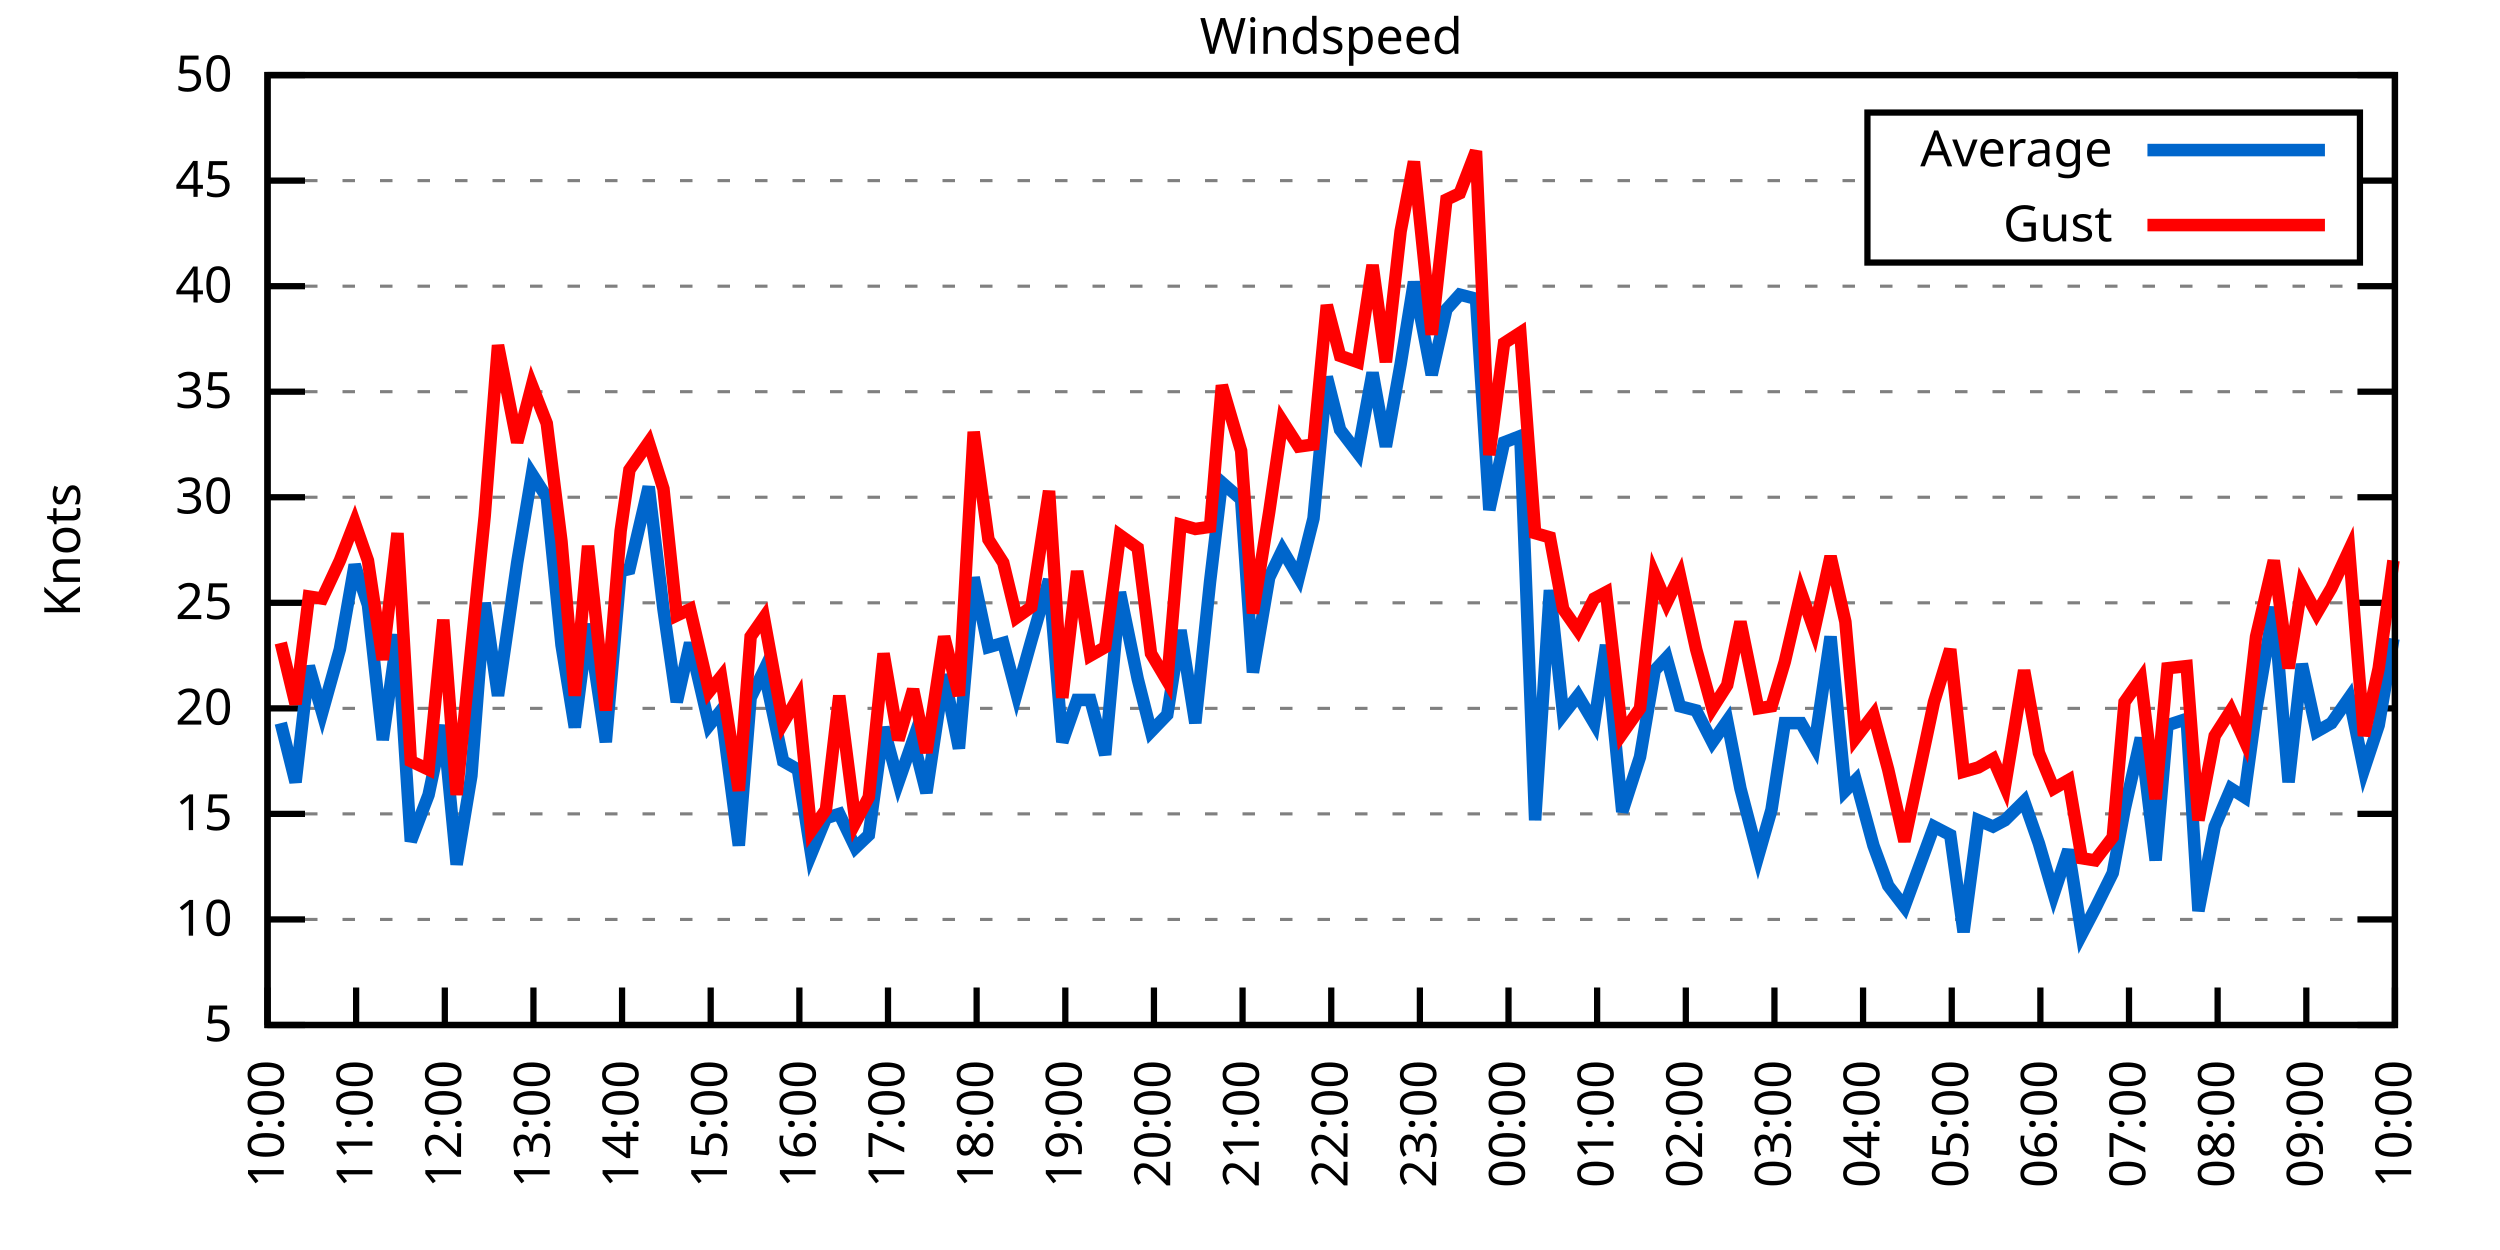
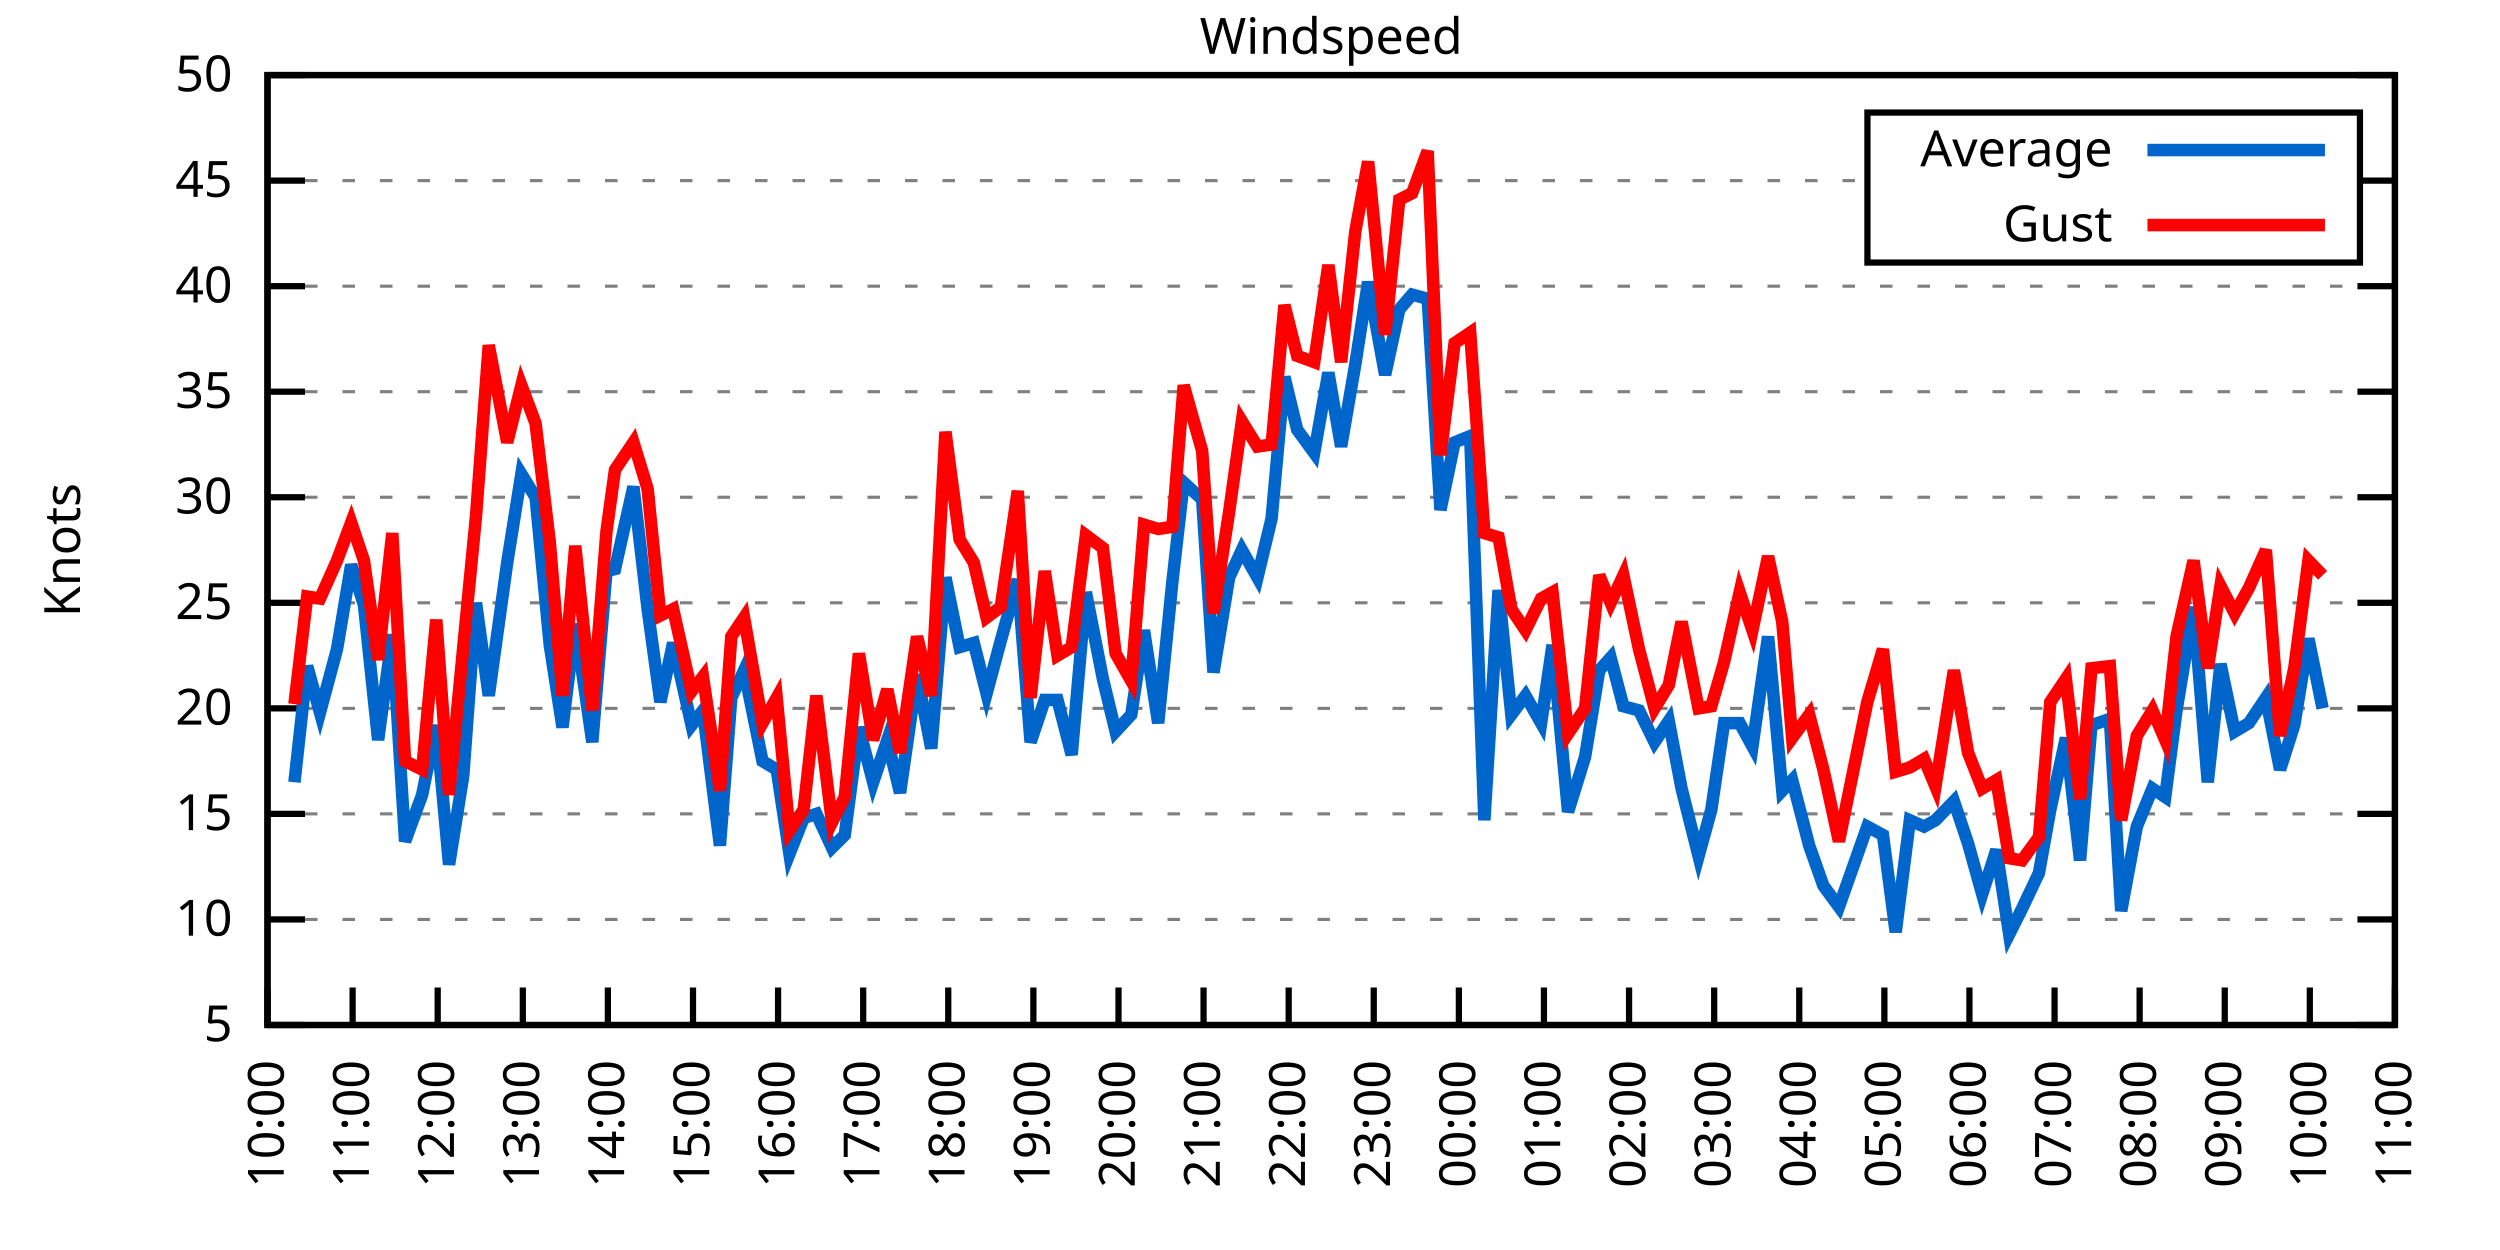
<svg xmlns="http://www.w3.org/2000/svg" xmlns:xlink="http://www.w3.org/1999/xlink" width="400" height="200" viewBox="0 0 400 200">
  <g id="gnuplot_canvas">
    <rect x="0" y="0" width="400" height="200" fill="none" />
    <defs>
      <circle id="gpDot" r="0.5" stroke-width="0.5" stroke="currentColor" />
      <path id="gpPt0" stroke-width="0.333" stroke="currentColor" d="M-1,0 h2 M0,-1 v2" />
      <path id="gpPt1" stroke-width="0.333" stroke="currentColor" d="M-1,-1 L1,1 M1,-1 L-1,1" />
      <path id="gpPt2" stroke-width="0.333" stroke="currentColor" d="M-1,0 L1,0 M0,-1 L0,1 M-1,-1 L1,1 M-1,1 L1,-1" />
      <rect id="gpPt3" stroke-width="0.333" stroke="currentColor" x="-1" y="-1" width="2" height="2" />
      <rect id="gpPt4" stroke-width="0.333" stroke="currentColor" fill="currentColor" x="-1" y="-1" width="2" height="2" />
      <circle id="gpPt5" stroke-width="0.333" stroke="currentColor" cx="0" cy="0" r="1" />
      <use xlink:href="#gpPt5" id="gpPt6" fill="currentColor" stroke="none" />
      <path id="gpPt7" stroke-width="0.333" stroke="currentColor" d="M0,-1.33 L-1.33,0.67 L1.33,0.67 z" />
      <use xlink:href="#gpPt7" id="gpPt8" fill="currentColor" stroke="none" />
      <use xlink:href="#gpPt7" id="gpPt9" stroke="currentColor" transform="rotate(180)" />
      <use xlink:href="#gpPt9" id="gpPt10" fill="currentColor" stroke="none" />
      <use xlink:href="#gpPt3" id="gpPt11" stroke="currentColor" transform="rotate(45)" />
      <use xlink:href="#gpPt11" id="gpPt12" fill="currentColor" stroke="none" />
      <path id="gpPt13" stroke-width="0.333" stroke="currentColor" d="M0,1.330 L1.265,0.411 L0.782,-1.067 L-0.782,-1.076 L-1.265,0.411 z" />
      <use xlink:href="#gpPt13" id="gpPt14" fill="currentColor" stroke="none" />
      <filter id="textbox" filterUnits="objectBoundingBox" x="0" y="0" height="1" width="1">
        <feFlood flood-color="white" flood-opacity="1" result="bgnd" />
        <feComposite in="SourceGraphic" in2="bgnd" operator="atop" />
      </filter>
      <filter id="greybox" filterUnits="objectBoundingBox" x="0" y="0" height="1" width="1">
        <feFlood flood-color="lightgrey" flood-opacity="1" result="grey" />
        <feComposite in="SourceGraphic" in2="grey" operator="atop" />
      </filter>
    </defs>
    <g fill="none" color="white" stroke="currentColor" stroke-width="1.00" stroke-linecap="butt" stroke-linejoin="miter">
</g>
    <g fill="none" color="black" stroke="currentColor" stroke-width="1.00" stroke-linecap="butt" stroke-linejoin="miter">
      <g stroke="none" shape-rendering="crispEdges">
        <polygon fill="rgb(255, 255, 255)" points="42.80,164.00 383.18,164.00 383.18,12.02 42.80,12.02 " />
      </g>
    </g>
    <g fill="none" color="black" stroke="currentColor" stroke-width="1.00" stroke-linecap="butt" stroke-linejoin="miter">
</g>
    <g fill="none" color="black" stroke="black" stroke-width="0.50" stroke-linecap="butt" stroke-linejoin="miter">
</g>
    <g fill="none" color="gray" stroke="currentColor" stroke-width="0.50" stroke-linecap="butt" stroke-linejoin="miter">
      <path stroke="gray" stroke-dasharray="2,4" class="gridline" d="M42.80,164.00 L383.19,164.00  " />
    </g>
    <g fill="none" color="gray" stroke="gray" stroke-width="1.00" stroke-linecap="butt" stroke-linejoin="miter">
</g>
    <g fill="none" color="black" stroke="currentColor" stroke-width="1.00" stroke-linecap="butt" stroke-linejoin="miter">
      <path stroke="black" d="M42.80,164.00 L48.80,164.00 M383.19,164.00 L377.19,164.00  " />
      <g transform="translate(37.20,166.60)" stroke="none" fill="black" font-family="Sans" font-size="8.00" text-anchor="end">
        <text>
          <tspan font-family="Sans"> 5</tspan>
        </text>
      </g>
    </g>
    <g fill="none" color="black" stroke="currentColor" stroke-width="1.00" stroke-linecap="butt" stroke-linejoin="miter">
</g>
    <g fill="none" color="black" stroke="black" stroke-width="0.50" stroke-linecap="butt" stroke-linejoin="miter">
</g>
    <g fill="none" color="gray" stroke="currentColor" stroke-width="0.50" stroke-linecap="butt" stroke-linejoin="miter">
      <path stroke="gray" stroke-dasharray="2,4" class="gridline" d="M42.80,147.11 L383.19,147.11  " />
    </g>
    <g fill="none" color="gray" stroke="gray" stroke-width="1.00" stroke-linecap="butt" stroke-linejoin="miter">
</g>
    <g fill="none" color="black" stroke="currentColor" stroke-width="1.00" stroke-linecap="butt" stroke-linejoin="miter">
      <path stroke="black" d="M42.80,147.11 L48.80,147.11 M383.19,147.11 L377.19,147.11  " />
      <g transform="translate(37.20,149.71)" stroke="none" fill="black" font-family="Sans" font-size="8.00" text-anchor="end">
        <text>
          <tspan font-family="Sans"> 10</tspan>
        </text>
      </g>
    </g>
    <g fill="none" color="black" stroke="currentColor" stroke-width="1.00" stroke-linecap="butt" stroke-linejoin="miter">
</g>
    <g fill="none" color="black" stroke="black" stroke-width="0.50" stroke-linecap="butt" stroke-linejoin="miter">
</g>
    <g fill="none" color="gray" stroke="currentColor" stroke-width="0.50" stroke-linecap="butt" stroke-linejoin="miter">
      <path stroke="gray" stroke-dasharray="2,4" class="gridline" d="M42.80,130.22 L383.19,130.22  " />
    </g>
    <g fill="none" color="gray" stroke="gray" stroke-width="1.00" stroke-linecap="butt" stroke-linejoin="miter">
</g>
    <g fill="none" color="black" stroke="currentColor" stroke-width="1.00" stroke-linecap="butt" stroke-linejoin="miter">
      <path stroke="black" d="M42.80,130.22 L48.80,130.22 M383.19,130.22 L377.19,130.22  " />
      <g transform="translate(37.20,132.82)" stroke="none" fill="black" font-family="Sans" font-size="8.00" text-anchor="end">
        <text>
          <tspan font-family="Sans"> 15</tspan>
        </text>
      </g>
    </g>
    <g fill="none" color="black" stroke="currentColor" stroke-width="1.00" stroke-linecap="butt" stroke-linejoin="miter">
</g>
    <g fill="none" color="black" stroke="black" stroke-width="0.50" stroke-linecap="butt" stroke-linejoin="miter">
</g>
    <g fill="none" color="gray" stroke="currentColor" stroke-width="0.50" stroke-linecap="butt" stroke-linejoin="miter">
      <path stroke="gray" stroke-dasharray="2,4" class="gridline" d="M42.80,113.34 L383.19,113.34  " />
    </g>
    <g fill="none" color="gray" stroke="gray" stroke-width="1.00" stroke-linecap="butt" stroke-linejoin="miter">
</g>
    <g fill="none" color="black" stroke="currentColor" stroke-width="1.00" stroke-linecap="butt" stroke-linejoin="miter">
      <path stroke="black" d="M42.80,113.34 L48.80,113.34 M383.19,113.34 L377.19,113.34  " />
      <g transform="translate(37.20,115.94)" stroke="none" fill="black" font-family="Sans" font-size="8.00" text-anchor="end">
        <text>
          <tspan font-family="Sans"> 20</tspan>
        </text>
      </g>
    </g>
    <g fill="none" color="black" stroke="currentColor" stroke-width="1.00" stroke-linecap="butt" stroke-linejoin="miter">
</g>
    <g fill="none" color="black" stroke="black" stroke-width="0.50" stroke-linecap="butt" stroke-linejoin="miter">
</g>
    <g fill="none" color="gray" stroke="currentColor" stroke-width="0.50" stroke-linecap="butt" stroke-linejoin="miter">
      <path stroke="gray" stroke-dasharray="2,4" class="gridline" d="M42.80,96.45 L383.19,96.45  " />
    </g>
    <g fill="none" color="gray" stroke="gray" stroke-width="1.00" stroke-linecap="butt" stroke-linejoin="miter">
</g>
    <g fill="none" color="black" stroke="currentColor" stroke-width="1.00" stroke-linecap="butt" stroke-linejoin="miter">
      <path stroke="black" d="M42.80,96.45 L48.80,96.45 M383.19,96.45 L377.19,96.45  " />
      <g transform="translate(37.20,99.05)" stroke="none" fill="black" font-family="Sans" font-size="8.00" text-anchor="end">
        <text>
          <tspan font-family="Sans"> 25</tspan>
        </text>
      </g>
    </g>
    <g fill="none" color="black" stroke="currentColor" stroke-width="1.00" stroke-linecap="butt" stroke-linejoin="miter">
</g>
    <g fill="none" color="black" stroke="black" stroke-width="0.50" stroke-linecap="butt" stroke-linejoin="miter">
</g>
    <g fill="none" color="gray" stroke="currentColor" stroke-width="0.50" stroke-linecap="butt" stroke-linejoin="miter">
      <path stroke="gray" stroke-dasharray="2,4" class="gridline" d="M42.80,79.56 L383.19,79.56  " />
    </g>
    <g fill="none" color="gray" stroke="gray" stroke-width="1.00" stroke-linecap="butt" stroke-linejoin="miter">
</g>
    <g fill="none" color="black" stroke="currentColor" stroke-width="1.00" stroke-linecap="butt" stroke-linejoin="miter">
      <path stroke="black" d="M42.80,79.56 L48.80,79.56 M383.19,79.56 L377.19,79.56  " />
      <g transform="translate(37.20,82.16)" stroke="none" fill="black" font-family="Sans" font-size="8.00" text-anchor="end">
        <text>
          <tspan font-family="Sans"> 30</tspan>
        </text>
      </g>
    </g>
    <g fill="none" color="black" stroke="currentColor" stroke-width="1.00" stroke-linecap="butt" stroke-linejoin="miter">
</g>
    <g fill="none" color="black" stroke="black" stroke-width="0.50" stroke-linecap="butt" stroke-linejoin="miter">
</g>
    <g fill="none" color="gray" stroke="currentColor" stroke-width="0.50" stroke-linecap="butt" stroke-linejoin="miter">
      <path stroke="gray" stroke-dasharray="2,4" class="gridline" d="M42.80,62.67 L383.19,62.67  " />
    </g>
    <g fill="none" color="gray" stroke="gray" stroke-width="1.00" stroke-linecap="butt" stroke-linejoin="miter">
</g>
    <g fill="none" color="black" stroke="currentColor" stroke-width="1.00" stroke-linecap="butt" stroke-linejoin="miter">
      <path stroke="black" d="M42.80,62.67 L48.80,62.67 M383.19,62.67 L377.19,62.67  " />
      <g transform="translate(37.20,65.27)" stroke="none" fill="black" font-family="Sans" font-size="8.00" text-anchor="end">
        <text>
          <tspan font-family="Sans"> 35</tspan>
        </text>
      </g>
    </g>
    <g fill="none" color="black" stroke="currentColor" stroke-width="1.00" stroke-linecap="butt" stroke-linejoin="miter">
</g>
    <g fill="none" color="black" stroke="black" stroke-width="0.50" stroke-linecap="butt" stroke-linejoin="miter">
</g>
    <g fill="none" color="gray" stroke="currentColor" stroke-width="0.50" stroke-linecap="butt" stroke-linejoin="miter">
      <path stroke="gray" stroke-dasharray="2,4" class="gridline" d="M42.80,45.79 L383.19,45.79  " />
    </g>
    <g fill="none" color="gray" stroke="gray" stroke-width="1.00" stroke-linecap="butt" stroke-linejoin="miter">
</g>
    <g fill="none" color="black" stroke="currentColor" stroke-width="1.00" stroke-linecap="butt" stroke-linejoin="miter">
      <path stroke="black" d="M42.80,45.79 L48.80,45.79 M383.19,45.79 L377.19,45.79  " />
      <g transform="translate(37.20,48.39)" stroke="none" fill="black" font-family="Sans" font-size="8.00" text-anchor="end">
        <text>
          <tspan font-family="Sans"> 40</tspan>
        </text>
      </g>
    </g>
    <g fill="none" color="black" stroke="currentColor" stroke-width="1.00" stroke-linecap="butt" stroke-linejoin="miter">
</g>
    <g fill="none" color="black" stroke="black" stroke-width="0.50" stroke-linecap="butt" stroke-linejoin="miter">
</g>
    <g fill="none" color="gray" stroke="currentColor" stroke-width="0.50" stroke-linecap="butt" stroke-linejoin="miter">
      <path stroke="gray" stroke-dasharray="2,4" class="gridline" d="M42.80,28.90 L298.79,28.90 M377.59,28.90 L383.19,28.90  " />
    </g>
    <g fill="none" color="gray" stroke="gray" stroke-width="1.00" stroke-linecap="butt" stroke-linejoin="miter">
</g>
    <g fill="none" color="black" stroke="currentColor" stroke-width="1.00" stroke-linecap="butt" stroke-linejoin="miter">
      <path stroke="black" d="M42.80,28.90 L48.80,28.90 M383.19,28.90 L377.19,28.90  " />
      <g transform="translate(37.20,31.50)" stroke="none" fill="black" font-family="Sans" font-size="8.00" text-anchor="end">
        <text>
          <tspan font-family="Sans"> 45</tspan>
        </text>
      </g>
    </g>
    <g fill="none" color="black" stroke="currentColor" stroke-width="1.00" stroke-linecap="butt" stroke-linejoin="miter">
</g>
    <g fill="none" color="black" stroke="black" stroke-width="0.50" stroke-linecap="butt" stroke-linejoin="miter">
</g>
    <g fill="none" color="gray" stroke="currentColor" stroke-width="0.50" stroke-linecap="butt" stroke-linejoin="miter">
      <path stroke="gray" stroke-dasharray="2,4" class="gridline" d="M42.80,12.01 L383.19,12.01  " />
    </g>
    <g fill="none" color="gray" stroke="gray" stroke-width="1.00" stroke-linecap="butt" stroke-linejoin="miter">
</g>
    <g fill="none" color="black" stroke="currentColor" stroke-width="1.00" stroke-linecap="butt" stroke-linejoin="miter">
      <path stroke="black" d="M42.80,12.01 L48.80,12.01 M383.19,12.01 L377.19,12.01  " />
      <g transform="translate(37.20,14.61)" stroke="none" fill="black" font-family="Sans" font-size="8.00" text-anchor="end">
        <text>
          <tspan font-family="Sans"> 50</tspan>
        </text>
      </g>
    </g>
    <g fill="none" color="black" stroke="currentColor" stroke-width="1.00" stroke-linecap="butt" stroke-linejoin="miter">
      <path stroke="black" d="M42.80,164.00 L42.80,158.00  " />
      <g transform="translate(45.40,169.60) rotate(270.00)" stroke="none" fill="black" font-family="Sans" font-size="8.00" text-anchor="end">
        <text>
          <tspan font-family="Sans">10:00</tspan>
        </text>
      </g>
    </g>
    <g fill="none" color="black" stroke="currentColor" stroke-width="1.00" stroke-linecap="butt" stroke-linejoin="miter">
-       <path stroke="black" d="M56.98,164.00 L56.98,158.00  " />
-       <g transform="translate(59.58,169.60) rotate(270.00)" stroke="none" fill="black" font-family="Sans" font-size="8.00" text-anchor="end">
+       <path stroke="black" d="M56.42,164.00 L56.42,158.00  " />
+       <g transform="translate(59.02,169.60) rotate(270.00)" stroke="none" fill="black" font-family="Sans" font-size="8.00" text-anchor="end">
        <text>
          <tspan font-family="Sans">11:00</tspan>
        </text>
      </g>
    </g>
    <g fill="none" color="black" stroke="currentColor" stroke-width="1.00" stroke-linecap="butt" stroke-linejoin="miter">
-       <path stroke="black" d="M71.17,164.00 L71.17,158.00  " />
-       <g transform="translate(73.77,169.60) rotate(270.00)" stroke="none" fill="black" font-family="Sans" font-size="8.00" text-anchor="end">
+       <path stroke="black" d="M70.03,164.00 L70.03,158.00  " />
+       <g transform="translate(72.63,169.60) rotate(270.00)" stroke="none" fill="black" font-family="Sans" font-size="8.00" text-anchor="end">
        <text>
          <tspan font-family="Sans">12:00</tspan>
        </text>
      </g>
    </g>
    <g fill="none" color="black" stroke="currentColor" stroke-width="1.00" stroke-linecap="butt" stroke-linejoin="miter">
-       <path stroke="black" d="M85.35,164.00 L85.35,158.00  " />
-       <g transform="translate(87.95,169.60) rotate(270.00)" stroke="none" fill="black" font-family="Sans" font-size="8.00" text-anchor="end">
+       <path stroke="black" d="M83.65,164.00 L83.65,158.00  " />
+       <g transform="translate(86.25,169.60) rotate(270.00)" stroke="none" fill="black" font-family="Sans" font-size="8.00" text-anchor="end">
        <text>
          <tspan font-family="Sans">13:00</tspan>
        </text>
      </g>
    </g>
    <g fill="none" color="black" stroke="currentColor" stroke-width="1.00" stroke-linecap="butt" stroke-linejoin="miter">
-       <path stroke="black" d="M99.53,164.00 L99.53,158.00  " />
-       <g transform="translate(102.13,169.60) rotate(270.00)" stroke="none" fill="black" font-family="Sans" font-size="8.00" text-anchor="end">
+       <path stroke="black" d="M97.26,164.00 L97.26,158.00  " />
+       <g transform="translate(99.86,169.60) rotate(270.00)" stroke="none" fill="black" font-family="Sans" font-size="8.00" text-anchor="end">
        <text>
          <tspan font-family="Sans">14:00</tspan>
        </text>
      </g>
    </g>
    <g fill="none" color="black" stroke="currentColor" stroke-width="1.00" stroke-linecap="butt" stroke-linejoin="miter">
-       <path stroke="black" d="M113.71,164.00 L113.71,158.00  " />
-       <g transform="translate(116.31,169.60) rotate(270.00)" stroke="none" fill="black" font-family="Sans" font-size="8.00" text-anchor="end">
+       <path stroke="black" d="M110.88,164.00 L110.88,158.00  " />
+       <g transform="translate(113.48,169.60) rotate(270.00)" stroke="none" fill="black" font-family="Sans" font-size="8.00" text-anchor="end">
        <text>
          <tspan font-family="Sans">15:00</tspan>
        </text>
      </g>
    </g>
    <g fill="none" color="black" stroke="currentColor" stroke-width="1.00" stroke-linecap="butt" stroke-linejoin="miter">
-       <path stroke="black" d="M127.90,164.00 L127.90,158.00  " />
-       <g transform="translate(130.50,169.60) rotate(270.00)" stroke="none" fill="black" font-family="Sans" font-size="8.00" text-anchor="end">
+       <path stroke="black" d="M124.49,164.00 L124.49,158.00  " />
+       <g transform="translate(127.09,169.60) rotate(270.00)" stroke="none" fill="black" font-family="Sans" font-size="8.00" text-anchor="end">
        <text>
          <tspan font-family="Sans">16:00</tspan>
        </text>
      </g>
    </g>
    <g fill="none" color="black" stroke="currentColor" stroke-width="1.00" stroke-linecap="butt" stroke-linejoin="miter">
-       <path stroke="black" d="M142.08,164.00 L142.08,158.00  " />
-       <g transform="translate(144.68,169.60) rotate(270.00)" stroke="none" fill="black" font-family="Sans" font-size="8.00" text-anchor="end">
+       <path stroke="black" d="M138.11,164.00 L138.11,158.00  " />
+       <g transform="translate(140.71,169.60) rotate(270.00)" stroke="none" fill="black" font-family="Sans" font-size="8.00" text-anchor="end">
        <text>
          <tspan font-family="Sans">17:00</tspan>
        </text>
      </g>
    </g>
    <g fill="none" color="black" stroke="currentColor" stroke-width="1.00" stroke-linecap="butt" stroke-linejoin="miter">
-       <path stroke="black" d="M156.26,164.00 L156.26,158.00  " />
-       <g transform="translate(158.86,169.60) rotate(270.00)" stroke="none" fill="black" font-family="Sans" font-size="8.00" text-anchor="end">
+       <path stroke="black" d="M151.72,164.00 L151.72,158.00  " />
+       <g transform="translate(154.32,169.60) rotate(270.00)" stroke="none" fill="black" font-family="Sans" font-size="8.00" text-anchor="end">
        <text>
          <tspan font-family="Sans">18:00</tspan>
        </text>
      </g>
    </g>
    <g fill="none" color="black" stroke="currentColor" stroke-width="1.00" stroke-linecap="butt" stroke-linejoin="miter">
-       <path stroke="black" d="M170.45,164.00 L170.45,158.00  " />
-       <g transform="translate(173.05,169.60) rotate(270.00)" stroke="none" fill="black" font-family="Sans" font-size="8.00" text-anchor="end">
+       <path stroke="black" d="M165.34,164.00 L165.34,158.00  " />
+       <g transform="translate(167.94,169.60) rotate(270.00)" stroke="none" fill="black" font-family="Sans" font-size="8.00" text-anchor="end">
        <text>
          <tspan font-family="Sans">19:00</tspan>
        </text>
      </g>
    </g>
    <g fill="none" color="black" stroke="currentColor" stroke-width="1.00" stroke-linecap="butt" stroke-linejoin="miter">
-       <path stroke="black" d="M184.63,164.00 L184.63,158.00  " />
-       <g transform="translate(187.23,169.60) rotate(270.00)" stroke="none" fill="black" font-family="Sans" font-size="8.00" text-anchor="end">
+       <path stroke="black" d="M178.96,164.00 L178.96,158.00  " />
+       <g transform="translate(181.56,169.60) rotate(270.00)" stroke="none" fill="black" font-family="Sans" font-size="8.00" text-anchor="end">
        <text>
          <tspan font-family="Sans">20:00</tspan>
        </text>
      </g>
    </g>
    <g fill="none" color="black" stroke="currentColor" stroke-width="1.00" stroke-linecap="butt" stroke-linejoin="miter">
-       <path stroke="black" d="M198.81,164.00 L198.81,158.00  " />
-       <g transform="translate(201.41,169.60) rotate(270.00)" stroke="none" fill="black" font-family="Sans" font-size="8.00" text-anchor="end">
+       <path stroke="black" d="M192.57,164.00 L192.57,158.00  " />
+       <g transform="translate(195.17,169.60) rotate(270.00)" stroke="none" fill="black" font-family="Sans" font-size="8.00" text-anchor="end">
        <text>
          <tspan font-family="Sans">21:00</tspan>
        </text>
      </g>
    </g>
    <g fill="none" color="black" stroke="currentColor" stroke-width="1.00" stroke-linecap="butt" stroke-linejoin="miter">
-       <path stroke="black" d="M213.00,164.00 L213.00,158.00  " />
-       <g transform="translate(215.60,169.60) rotate(270.00)" stroke="none" fill="black" font-family="Sans" font-size="8.00" text-anchor="end">
+       <path stroke="black" d="M206.19,164.00 L206.19,158.00  " />
+       <g transform="translate(208.79,169.60) rotate(270.00)" stroke="none" fill="black" font-family="Sans" font-size="8.00" text-anchor="end">
        <text>
          <tspan font-family="Sans">22:00</tspan>
        </text>
      </g>
    </g>
    <g fill="none" color="black" stroke="currentColor" stroke-width="1.00" stroke-linecap="butt" stroke-linejoin="miter">
-       <path stroke="black" d="M227.18,164.00 L227.18,158.00  " />
-       <g transform="translate(229.78,169.60) rotate(270.00)" stroke="none" fill="black" font-family="Sans" font-size="8.00" text-anchor="end">
+       <path stroke="black" d="M219.80,164.00 L219.80,158.00  " />
+       <g transform="translate(222.40,169.60) rotate(270.00)" stroke="none" fill="black" font-family="Sans" font-size="8.00" text-anchor="end">
        <text>
          <tspan font-family="Sans">23:00</tspan>
        </text>
      </g>
    </g>
    <g fill="none" color="black" stroke="currentColor" stroke-width="1.00" stroke-linecap="butt" stroke-linejoin="miter">
-       <path stroke="black" d="M241.36,164.00 L241.36,158.00  " />
-       <g transform="translate(243.96,169.60) rotate(270.00)" stroke="none" fill="black" font-family="Sans" font-size="8.00" text-anchor="end">
+       <path stroke="black" d="M233.42,164.00 L233.42,158.00  " />
+       <g transform="translate(236.02,169.60) rotate(270.00)" stroke="none" fill="black" font-family="Sans" font-size="8.00" text-anchor="end">
        <text>
          <tspan font-family="Sans">00:00</tspan>
        </text>
      </g>
    </g>
    <g fill="none" color="black" stroke="currentColor" stroke-width="1.00" stroke-linecap="butt" stroke-linejoin="miter">
-       <path stroke="black" d="M255.54,164.00 L255.54,158.00  " />
-       <g transform="translate(258.14,169.60) rotate(270.00)" stroke="none" fill="black" font-family="Sans" font-size="8.00" text-anchor="end">
+       <path stroke="black" d="M247.03,164.00 L247.03,158.00  " />
+       <g transform="translate(249.63,169.60) rotate(270.00)" stroke="none" fill="black" font-family="Sans" font-size="8.00" text-anchor="end">
        <text>
          <tspan font-family="Sans">01:00</tspan>
        </text>
      </g>
    </g>
    <g fill="none" color="black" stroke="currentColor" stroke-width="1.00" stroke-linecap="butt" stroke-linejoin="miter">
-       <path stroke="black" d="M269.73,164.00 L269.73,158.00  " />
-       <g transform="translate(272.33,169.60) rotate(270.00)" stroke="none" fill="black" font-family="Sans" font-size="8.00" text-anchor="end">
+       <path stroke="black" d="M260.65,164.00 L260.65,158.00  " />
+       <g transform="translate(263.25,169.60) rotate(270.00)" stroke="none" fill="black" font-family="Sans" font-size="8.00" text-anchor="end">
        <text>
          <tspan font-family="Sans">02:00</tspan>
        </text>
      </g>
    </g>
    <g fill="none" color="black" stroke="currentColor" stroke-width="1.00" stroke-linecap="butt" stroke-linejoin="miter">
-       <path stroke="black" d="M283.91,164.00 L283.91,158.00  " />
-       <g transform="translate(286.51,169.60) rotate(270.00)" stroke="none" fill="black" font-family="Sans" font-size="8.00" text-anchor="end">
+       <path stroke="black" d="M274.27,164.00 L274.27,158.00  " />
+       <g transform="translate(276.87,169.60) rotate(270.00)" stroke="none" fill="black" font-family="Sans" font-size="8.00" text-anchor="end">
        <text>
          <tspan font-family="Sans">03:00</tspan>
        </text>
      </g>
    </g>
    <g fill="none" color="black" stroke="currentColor" stroke-width="1.00" stroke-linecap="butt" stroke-linejoin="miter">
-       <path stroke="black" d="M298.09,164.00 L298.09,158.00  " />
-       <g transform="translate(300.69,169.60) rotate(270.00)" stroke="none" fill="black" font-family="Sans" font-size="8.00" text-anchor="end">
+       <path stroke="black" d="M287.88,164.00 L287.88,158.00  " />
+       <g transform="translate(290.48,169.60) rotate(270.00)" stroke="none" fill="black" font-family="Sans" font-size="8.00" text-anchor="end">
        <text>
          <tspan font-family="Sans">04:00</tspan>
        </text>
      </g>
    </g>
    <g fill="none" color="black" stroke="currentColor" stroke-width="1.00" stroke-linecap="butt" stroke-linejoin="miter">
-       <path stroke="black" d="M312.28,164.00 L312.28,158.00  " />
-       <g transform="translate(314.88,169.60) rotate(270.00)" stroke="none" fill="black" font-family="Sans" font-size="8.00" text-anchor="end">
+       <path stroke="black" d="M301.50,164.00 L301.50,158.00  " />
+       <g transform="translate(304.10,169.60) rotate(270.00)" stroke="none" fill="black" font-family="Sans" font-size="8.00" text-anchor="end">
        <text>
          <tspan font-family="Sans">05:00</tspan>
        </text>
      </g>
    </g>
    <g fill="none" color="black" stroke="currentColor" stroke-width="1.00" stroke-linecap="butt" stroke-linejoin="miter">
-       <path stroke="black" d="M326.46,164.00 L326.46,158.00  " />
-       <g transform="translate(329.06,169.60) rotate(270.00)" stroke="none" fill="black" font-family="Sans" font-size="8.00" text-anchor="end">
+       <path stroke="black" d="M315.11,164.00 L315.11,158.00  " />
+       <g transform="translate(317.71,169.60) rotate(270.00)" stroke="none" fill="black" font-family="Sans" font-size="8.00" text-anchor="end">
        <text>
          <tspan font-family="Sans">06:00</tspan>
        </text>
      </g>
    </g>
    <g fill="none" color="black" stroke="currentColor" stroke-width="1.00" stroke-linecap="butt" stroke-linejoin="miter">
-       <path stroke="black" d="M340.64,164.00 L340.64,158.00  " />
-       <g transform="translate(343.24,169.60) rotate(270.00)" stroke="none" fill="black" font-family="Sans" font-size="8.00" text-anchor="end">
+       <path stroke="black" d="M328.73,164.00 L328.73,158.00  " />
+       <g transform="translate(331.33,169.60) rotate(270.00)" stroke="none" fill="black" font-family="Sans" font-size="8.00" text-anchor="end">
        <text>
          <tspan font-family="Sans">07:00</tspan>
        </text>
      </g>
    </g>
    <g fill="none" color="black" stroke="currentColor" stroke-width="1.00" stroke-linecap="butt" stroke-linejoin="miter">
-       <path stroke="black" d="M354.82,164.00 L354.82,158.00  " />
-       <g transform="translate(357.42,169.60) rotate(270.00)" stroke="none" fill="black" font-family="Sans" font-size="8.00" text-anchor="end">
+       <path stroke="black" d="M342.34,164.00 L342.34,158.00  " />
+       <g transform="translate(344.94,169.60) rotate(270.00)" stroke="none" fill="black" font-family="Sans" font-size="8.00" text-anchor="end">
        <text>
          <tspan font-family="Sans">08:00</tspan>
        </text>
      </g>
    </g>
    <g fill="none" color="black" stroke="currentColor" stroke-width="1.00" stroke-linecap="butt" stroke-linejoin="miter">
-       <path stroke="black" d="M369.01,164.00 L369.01,158.00  " />
-       <g transform="translate(371.61,169.60) rotate(270.00)" stroke="none" fill="black" font-family="Sans" font-size="8.00" text-anchor="end">
+       <path stroke="black" d="M355.96,164.00 L355.96,158.00  " />
+       <g transform="translate(358.56,169.60) rotate(270.00)" stroke="none" fill="black" font-family="Sans" font-size="8.00" text-anchor="end">
        <text>
          <tspan font-family="Sans">09:00</tspan>
+         </text>
+       </g>
+     </g>
+     <g fill="none" color="black" stroke="currentColor" stroke-width="1.00" stroke-linecap="butt" stroke-linejoin="miter">
+       <path stroke="black" d="M369.57,164.00 L369.57,158.00  " />
+       <g transform="translate(372.17,169.60) rotate(270.00)" stroke="none" fill="black" font-family="Sans" font-size="8.00" text-anchor="end">
+         <text>
+           <tspan font-family="Sans">10:00</tspan>
        </text>
      </g>
    </g>
    <g fill="none" color="black" stroke="currentColor" stroke-width="1.00" stroke-linecap="butt" stroke-linejoin="miter">
      <path stroke="black" d="M383.19,164.00 L383.19,158.00  " />
      <g transform="translate(385.79,169.60) rotate(270.00)" stroke="none" fill="black" font-family="Sans" font-size="8.00" text-anchor="end">
        <text>
-           <tspan font-family="Sans">10:00</tspan>
+           <tspan font-family="Sans">11:00</tspan>
        </text>
      </g>
    </g>
    <g fill="none" color="black" stroke="currentColor" stroke-width="1.00" stroke-linecap="butt" stroke-linejoin="miter">
</g>
    <g fill="none" color="black" stroke="currentColor" stroke-width="1.00" stroke-linecap="butt" stroke-linejoin="miter">
      <path stroke="black" d="M42.80,12.01 L42.80,164.00 L383.19,164.00 L383.19,12.01 L42.80,12.01 Z  " />
    </g>
    <g fill="none" color="black" stroke="currentColor" stroke-width="1.00" stroke-linecap="butt" stroke-linejoin="miter">
</g>
    <g fill="none" color="black" stroke="currentColor" stroke-width="1.00" stroke-linecap="butt" stroke-linejoin="miter">
      <path stroke="black" d="M298.79,42.01 L298.79,18.01 L377.59,18.01 L377.59,42.01 L298.79,42.01 Z  " />
    </g>
    <g id="Windspeed_plot_1">
      <g fill="none" color="white" stroke="black" stroke-width="2.00" stroke-linecap="butt" stroke-linejoin="miter">
</g>
      <g fill="none" color="black" stroke="currentColor" stroke-width="2.00" stroke-linecap="butt" stroke-linejoin="miter">
        <g transform="translate(337.99,26.61)" stroke="none" fill="black" font-family="Sans" font-size="8.00" text-anchor="end">
          <text>
            <tspan font-family="Sans">Average</tspan>
          </text>
        </g>
      </g>
      <g fill="none" color="black" stroke="currentColor" stroke-width="2.00" stroke-linecap="butt" stroke-linejoin="miter">
-         <path stroke="rgb(  0, 102, 204)" d="M343.59,24.01 L371.99,24.01 M44.93,115.70 L47.29,125.16 L49.42,106.58 L51.55,114.01 L54.38,103.88 L56.75,90.37   L58.87,96.79 L61.24,118.40 L63.60,101.52 L65.73,134.62 L68.57,127.18 L70.93,116.04 L73.06,138.33 L75.42,124.14   L77.55,96.45 L79.68,111.31 L82.75,90.03 L85.11,75.85 L87.48,79.56 L89.84,103.20 L91.97,116.38 L94.09,99.83   L96.93,118.74 L99.30,91.38 L100.71,91.04 L103.79,77.87 L106.15,97.46 L108.28,112.32 L110.41,102.87 L113.48,116.04   L115.37,113.67 L118.21,135.29 L120.10,111.65 L122.22,107.26 L125.30,121.78 L127.66,123.13 L129.79,136.64 L132.15,130.90   L134.28,130.22 L136.88,135.63 L139.01,133.60 L141.37,116.38 L143.74,125.16 L146.10,118.40 L148.23,126.85 L151.06,107.93   L153.43,119.75 L155.79,92.40 L158.15,103.54 L160.52,102.87 L162.65,110.97 L165.01,102.53 L167.85,92.73 L169.97,118.74   L172.34,111.99 L174.46,111.99 L176.83,120.77 L179.19,94.76 L182.03,108.61 L184.16,117.05 L186.76,114.35 L188.88,100.84   L191.25,115.70 L193.61,93.07 L195.50,77.20 L198.58,79.90 L200.47,107.59 L203.07,92.40 L205.19,88.00 L207.79,92.40   L210.16,82.94 L212.29,60.31 L214.41,68.75 L217.25,72.47 L219.61,59.63 L221.74,71.45 L224.10,58.28 L226.23,45.11   L229.07,59.97 L231.43,49.50 L233.56,47.14 L236.16,47.81 L238.29,81.59 L240.65,70.78 L243.25,69.77 L245.62,131.24   L247.98,94.42 L250.11,114.35 L252.47,111.31 L255.07,115.70 L256.96,103.20 L259.56,129.89 L262.40,121.11 L264.76,107.26   L266.65,105.23 L268.78,113.00 L271.38,113.67 L273.98,118.74 L276.35,115.36 L278.47,126.17 L281.31,136.98 L283.44,129.55   L285.56,115.70 L288.16,115.70 L290.29,119.42 L292.89,101.85 L295.26,126.51 L296.91,124.82 L299.75,135.29 L302.11,141.71   L304.71,145.09 L309.44,132.25 L312.04,133.60 L314.17,149.14 L316.53,131.24 L318.89,132.25 L320.79,131.24 L323.86,128.20   L326.22,134.95 L328.59,143.06 L330.95,135.97 L333.08,149.48 L335.20,145.42 L338.04,139.68 L339.93,129.55 L342.53,118.07   L344.90,137.66 L346.79,116.04 L349.86,115.03 L351.75,145.76 L354.35,132.25 L356.95,126.17 L359.08,127.52 L360.97,113.67   L363.81,97.12 L366.17,125.16 L368.30,106.24 L370.66,117.05 L373.03,115.70 L375.86,111.65 L378.23,123.13 L380.59,116.04   L382.95,102.19  " />
+         <path stroke="rgb(  0, 102, 204)" d="M343.59,24.01 L371.99,24.01 M47.11,125.16 L49.15,106.58 L51.20,114.01 L53.92,103.88 L56.19,90.37 L58.23,96.79   L60.50,118.40 L62.77,101.52 L64.81,134.62 L67.54,127.18 L69.80,116.04 L71.85,138.33 L74.12,124.14 L76.16,96.45   L78.20,111.31 L81.15,90.03 L83.42,75.85 L85.69,79.56 L87.96,103.20 L90.00,116.38 L92.04,99.83 L94.77,118.74   L97.04,91.38 L98.40,91.04 L101.35,77.87 L103.62,97.46 L105.66,112.32 L107.70,102.87 L110.65,116.04 L112.47,113.67   L115.19,135.29 L117.01,111.65 L119.05,107.26 L122.00,121.78 L124.27,123.13 L126.31,136.64 L128.58,130.90 L130.62,130.22   L133.12,135.63 L135.16,133.60 L137.43,116.38 L139.70,125.16 L141.97,118.40 L144.01,126.85 L146.73,107.93 L149.00,119.75   L151.27,92.40 L153.54,103.54 L155.81,102.87 L157.85,110.97 L160.12,102.53 L162.84,92.73 L164.89,118.74 L167.16,111.99   L169.20,111.99 L171.47,120.77 L173.74,94.76 L176.46,108.61 L178.50,117.05 L181.00,114.35 L183.04,100.84 L185.31,115.70   L187.58,93.07 L189.39,77.20 L192.34,79.90 L194.16,107.59 L196.66,92.40 L198.70,88.00 L201.19,92.40 L203.46,82.94   L205.51,60.31 L207.55,68.75 L210.27,72.47 L212.54,59.63 L214.58,71.45 L216.85,58.28 L218.90,45.11 L221.62,59.97   L223.89,49.50 L225.93,47.14 L228.43,47.81 L230.47,81.59 L232.74,70.78 L235.23,69.77 L237.50,131.24 L239.77,94.42   L241.81,114.35 L244.08,111.31 L246.58,115.70 L248.40,103.20 L250.89,129.89 L253.61,121.11 L255.88,107.26 L257.70,105.23   L259.74,113.00 L262.24,113.67 L264.73,118.74 L267.00,115.36 L269.05,126.17 L271.77,136.98 L273.81,129.55 L275.85,115.70   L278.35,115.70 L280.39,119.42 L282.89,101.85 L285.16,126.51 L286.75,124.82 L289.47,135.29 L291.74,141.71 L294.23,145.09   L298.77,132.25 L301.27,133.60 L303.31,149.14 L305.58,131.24 L307.85,132.25 L309.67,131.24 L312.62,128.20 L314.89,134.95   L317.15,143.06 L319.42,135.97 L321.47,149.48 L323.51,145.42 L326.23,139.68 L328.05,129.55 L330.54,118.07 L332.81,137.66   L334.63,116.04 L337.58,115.03 L339.39,145.76 L341.89,132.25 L344.39,126.17 L346.43,127.52 L348.24,113.67 L350.97,97.12   L353.24,125.16 L355.28,106.24 L357.55,117.05 L359.82,115.70 L362.54,111.65 L364.81,123.13 L367.08,116.04 L369.35,102.19   L371.62,113.34  " />
      </g>
    </g>
    <g id="Windspeed_plot_2">
      <g fill="none" color="black" stroke="currentColor" stroke-width="2.00" stroke-linecap="butt" stroke-linejoin="miter">
        <g transform="translate(337.99,38.61)" stroke="none" fill="black" font-family="Sans" font-size="8.00" text-anchor="end">
          <text>
            <tspan font-family="Sans">Gust</tspan>
          </text>
        </g>
      </g>
      <g fill="none" color="black" stroke="currentColor" stroke-width="2.00" stroke-linecap="butt" stroke-linejoin="miter">
-         <path stroke="rgb(255,   0,   0)" d="M343.59,36.01 L371.99,36.01 M44.93,102.87 L47.29,112.66 L49.42,95.44 L51.55,95.77 L54.38,89.69 L56.75,83.61   L58.87,89.69 L61.24,105.57 L63.60,85.30 L65.73,121.78 L68.57,123.13 L70.93,99.15 L73.06,127.18 L75.42,103.54   L77.55,82.60 L79.68,55.24 L82.75,70.78 L85.11,61.66 L87.48,67.74 L89.84,86.65 L91.97,111.31 L94.09,87.33   L96.93,113.67 L99.30,84.97 L100.71,75.17 L103.79,70.78 L106.15,78.21 L108.28,98.48 L110.41,97.46 L113.48,110.63   L115.37,108.27 L118.21,126.51 L120.10,101.85 L122.22,98.81 L125.30,115.70 L127.66,111.65 L129.79,132.93 L132.15,129.55   L134.28,111.31 L136.88,131.58 L139.01,127.52 L141.37,104.56 L143.74,118.40 L146.10,110.30 L148.23,120.43 L151.06,101.85   L153.43,111.31 L155.79,69.09 L158.15,86.32 L160.52,90.03 L162.65,98.81 L165.01,97.12 L167.85,78.55 L169.97,111.65   L172.34,91.38 L174.46,104.89 L176.83,103.54 L179.19,85.64 L182.03,87.67 L184.16,104.56 L186.76,108.95 L188.88,83.95   L191.25,84.63 L193.61,84.29 L195.50,61.66 L198.58,72.13 L200.47,98.14 L203.07,81.93 L205.19,67.40 L207.79,71.45   L210.16,71.12 L212.29,48.83 L214.41,56.93 L217.25,57.94 L219.61,42.41 L221.74,57.94 L224.10,37.00 L226.23,25.86   L229.07,53.55 L231.43,31.94 L233.56,30.92 L236.16,24.17 L238.29,72.81 L240.65,54.90 L243.25,53.22 L245.62,85.30   L247.98,85.98 L250.11,97.46 L252.47,100.84 L255.07,95.77 L256.96,94.76 L259.56,117.39 L262.40,113.34 L264.76,92.06   L266.65,96.45 L268.78,92.06 L271.38,103.88 L273.98,113.34 L276.35,109.62 L278.47,99.49 L281.31,113.34 L283.44,113.00   L285.56,105.91 L288.16,94.76 L290.29,100.84 L292.89,89.02 L295.26,99.49 L296.91,118.07 L299.75,114.35 L302.11,123.13   L304.71,134.62 L309.44,112.32 L312.04,103.88 L314.17,123.47 L316.53,122.79 L318.89,121.44 L320.79,125.83 L323.86,107.26   L326.22,120.43 L328.59,126.17 L330.95,124.82 L333.08,137.32 L335.20,137.66 L338.04,133.94 L339.93,112.32 L342.53,108.61   L344.90,127.86 L346.79,106.92 L349.86,106.58 L351.75,131.24 L354.35,117.73 L356.95,113.67 L359.08,118.40 L360.97,101.85   L363.81,89.69 L366.17,106.92 L368.30,93.75 L370.66,98.14 L373.03,94.08 L375.86,88.00 L378.23,117.73 L380.59,106.92   L382.95,89.69  " />
+         <path stroke="rgb(255,   0,   0)" d="M343.59,36.01 L371.99,36.01 M47.11,112.66 L49.15,95.44 L51.20,95.77 L53.92,89.69 L56.19,83.61 L58.23,89.69   L60.50,105.57 L62.77,85.30 L64.81,121.78 L67.54,123.13 L69.80,99.15 L71.85,127.18 L74.12,103.54 L76.16,82.60   L78.20,55.24 L81.15,70.78 L83.42,61.66 L85.69,67.74 L87.96,86.65 L90.00,111.31 L92.04,87.33 L94.77,113.67   L97.04,84.97 L98.40,75.17 L101.35,70.78 L103.62,78.21 L105.66,98.48 L107.70,97.46 L110.65,110.63 L112.47,108.27   L115.19,126.51 L117.01,101.85 L119.05,98.81 L122.00,115.70 L124.27,111.65 L126.31,132.93 L128.58,129.55 L130.62,111.31   L133.12,131.58 L135.16,127.52 L137.43,104.56 L139.70,118.40 L141.97,110.30 L144.01,120.43 L146.73,101.85 L149.00,111.31   L151.27,69.09 L153.54,86.32 L155.81,90.03 L157.85,98.81 L160.12,97.12 L162.84,78.55 L164.89,111.65 L167.16,91.38   L169.20,104.89 L171.47,103.54 L173.74,85.64 L176.46,87.67 L178.50,104.56 L181.00,108.95 L183.04,83.95 L185.31,84.63   L187.58,84.29 L189.39,61.66 L192.34,72.13 L194.16,98.14 L196.66,81.93 L198.70,67.40 L201.19,71.45 L203.46,71.12   L205.51,48.83 L207.55,56.93 L210.27,57.94 L212.54,42.41 L214.58,57.94 L216.85,37.00 L218.90,25.86 L221.62,53.55   L223.89,31.94 L225.93,30.92 L228.43,24.17 L230.47,72.81 L232.74,54.90 L235.23,53.22 L237.50,85.30 L239.77,85.98   L241.81,97.46 L244.08,100.84 L246.58,95.77 L248.40,94.76 L250.89,117.39 L253.61,113.34 L255.88,92.06 L257.70,96.45   L259.74,92.06 L262.24,103.88 L264.73,113.34 L267.00,109.62 L269.05,99.49 L271.77,113.34 L273.81,113.00 L275.85,105.91   L278.35,94.76 L280.39,100.84 L282.89,89.02 L285.16,99.49 L286.75,118.07 L289.47,114.35 L291.74,123.13 L294.23,134.62   L298.77,112.32 L301.27,103.88 L303.31,123.47 L305.58,122.79 L307.85,121.44 L309.67,125.83 L312.62,107.26 L314.89,120.43   L317.15,126.17 L319.42,124.82 L321.47,137.32 L323.51,137.66 L326.23,133.94 L328.05,112.32 L330.54,108.61 L332.81,127.86   L334.63,106.92 L337.58,106.58 L339.39,131.24 L341.89,117.73 L344.39,113.67 L346.43,118.40 L348.24,101.85 L350.97,89.69   L353.24,106.92 L355.28,93.75 L357.55,98.14 L359.82,94.08 L362.54,88.00 L364.81,117.73 L367.08,106.92 L369.35,89.69   L371.62,92.06  " />
      </g>
    </g>
    <g fill="none" color="black" stroke="currentColor" stroke-width="2.00" stroke-linecap="butt" stroke-linejoin="miter">
</g>
    <g fill="none" color="black" stroke="black" stroke-width="1.00" stroke-linecap="butt" stroke-linejoin="miter">
</g>
    <g fill="none" color="black" stroke="currentColor" stroke-width="1.00" stroke-linecap="butt" stroke-linejoin="miter">
      <path stroke="black" d="M42.80,12.01 L42.80,164.00 L383.19,164.00 L383.19,12.01 L42.80,12.01 Z  " />
      <g transform="translate(12.80,88.01) rotate(270.00)" stroke="none" fill="black" font-family="Sans" font-size="8.00" text-anchor="middle">
        <text>
          <tspan font-family="Sans">Knots</tspan>
        </text>
      </g>
    </g>
    <g fill="none" color="black" stroke="currentColor" stroke-width="1.00" stroke-linecap="butt" stroke-linejoin="miter">
</g>
    <g fill="none" color="black" stroke="currentColor" stroke-width="1.00" stroke-linecap="butt" stroke-linejoin="miter">
      <g transform="translate(212.99,8.61)" stroke="none" fill="black" font-family="Sans" font-size="8.00" text-anchor="middle">
        <text>
          <tspan font-family="Sans">Windspeed</tspan>
        </text>
      </g>
    </g>
    <g fill="none" color="black" stroke="currentColor" stroke-width="1.00" stroke-linecap="butt" stroke-linejoin="miter">
</g>
  </g>
</svg>
